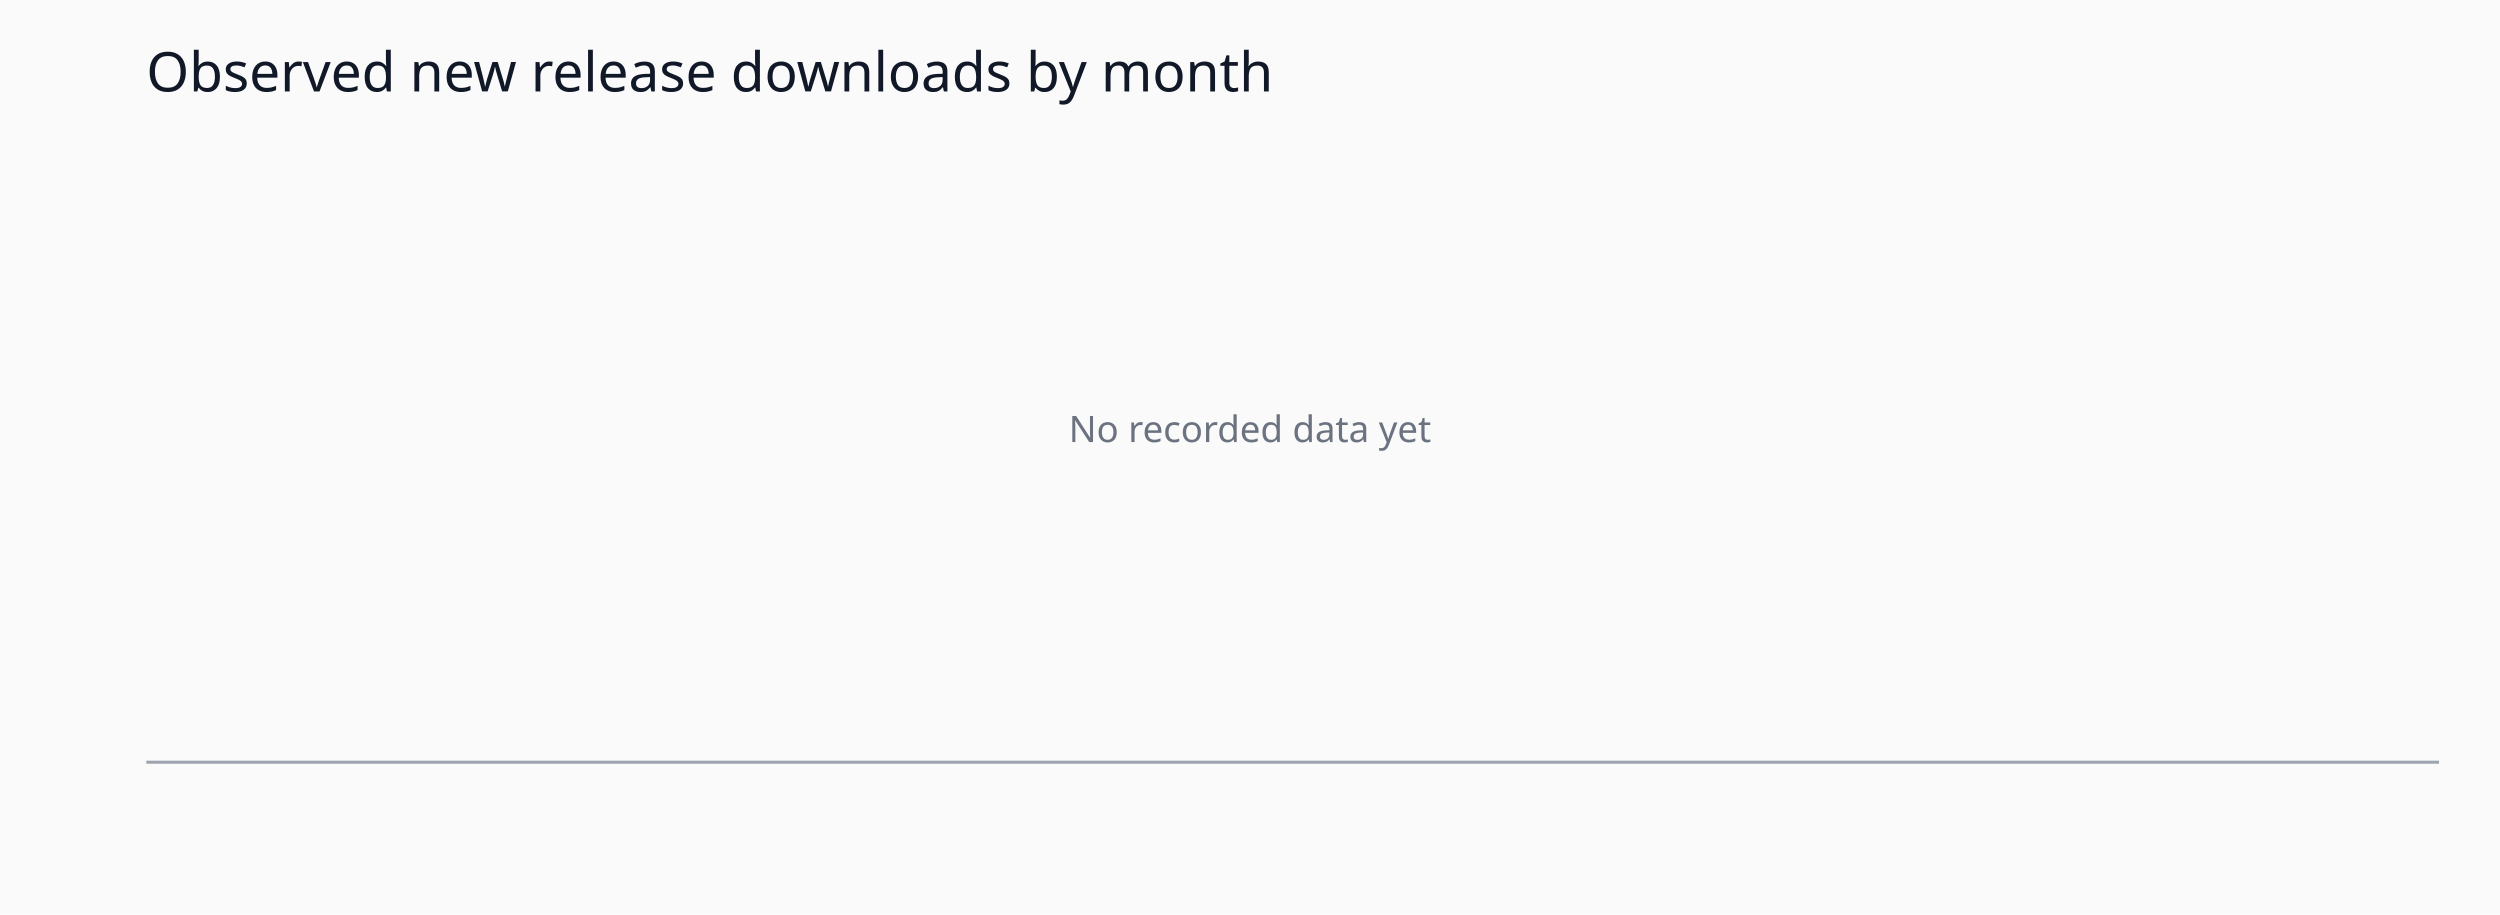
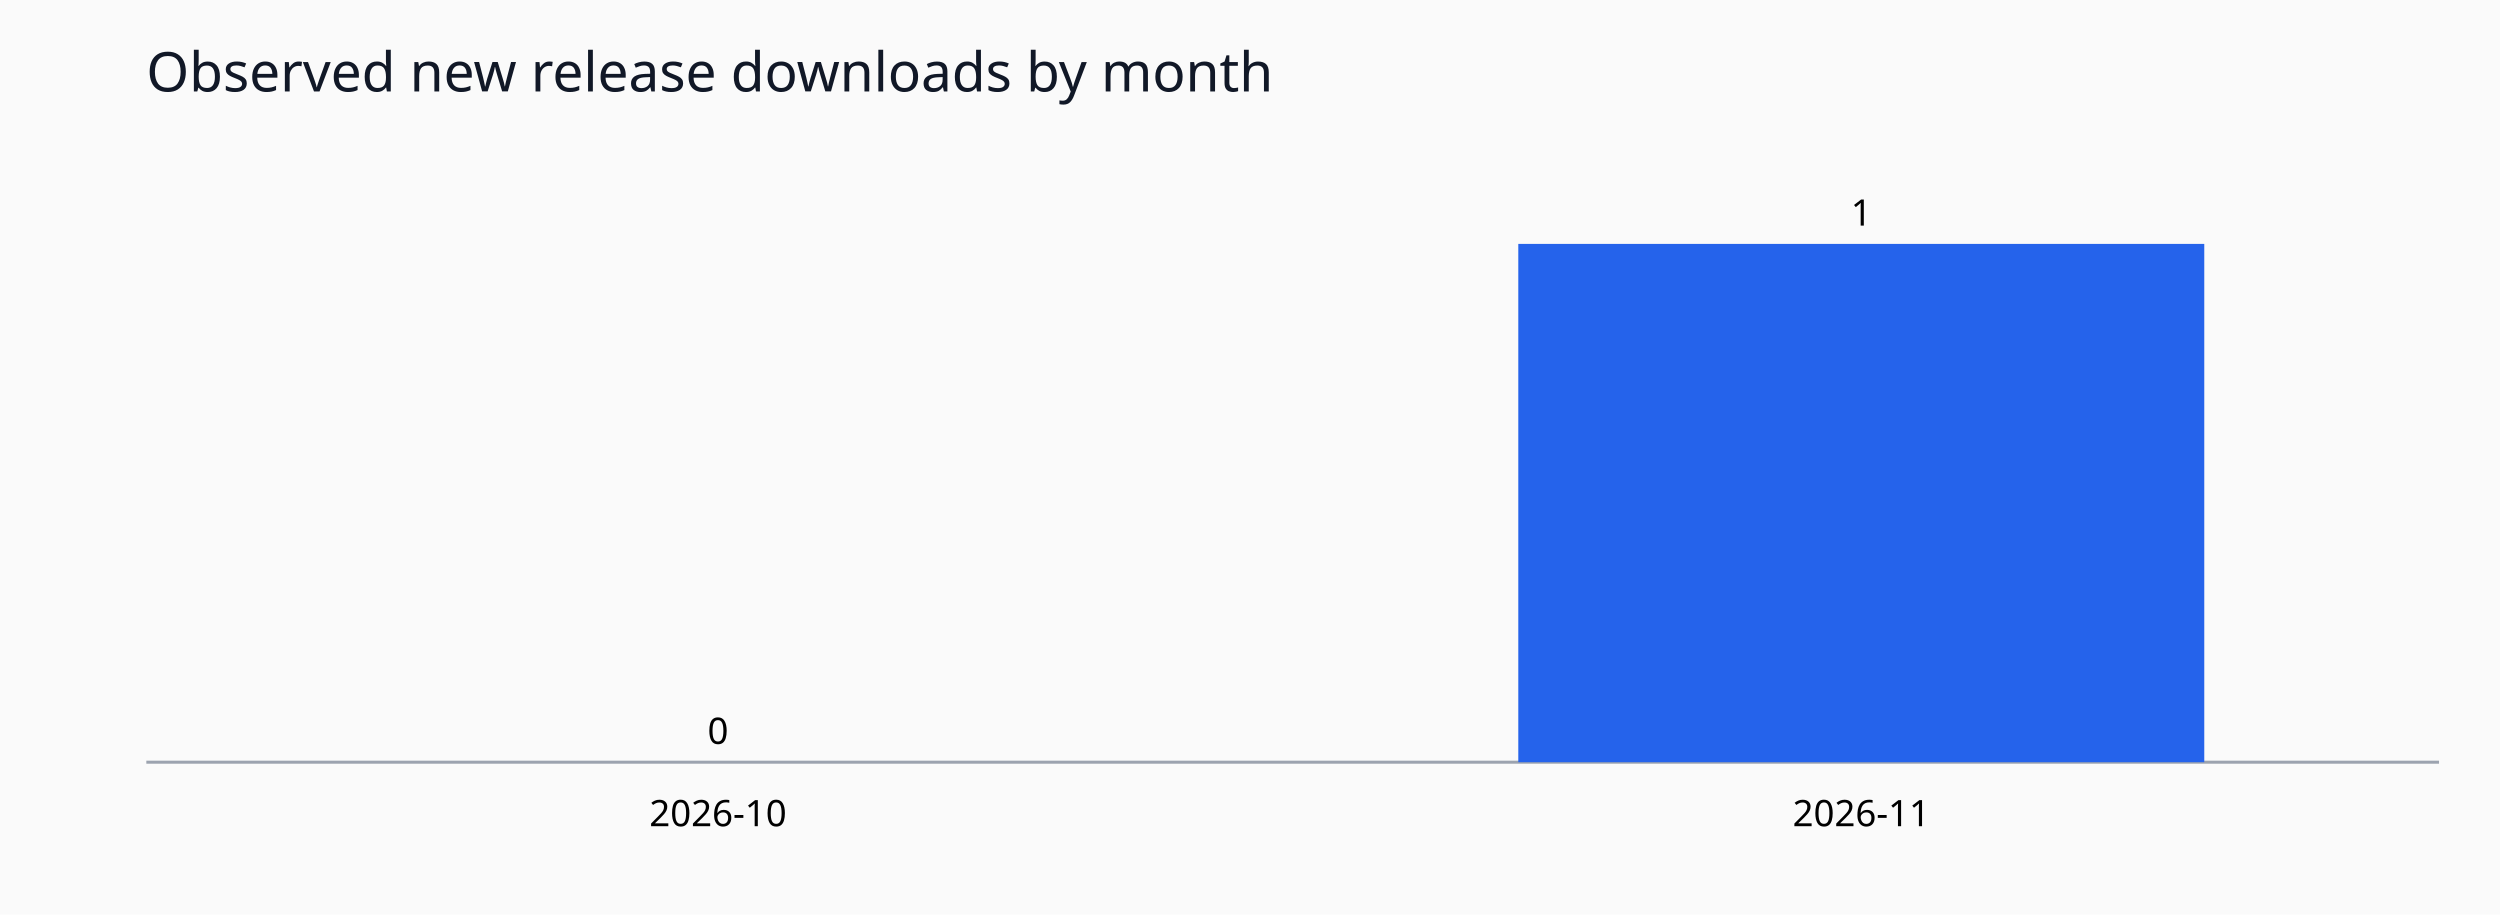
<svg xmlns="http://www.w3.org/2000/svg" viewBox="0 0 820 300" role="img">
  <rect width="820" height="300" fill="#fafafa" />
  <text x="48" y="30" font-family="sans-serif" font-size="18" fill="#111827">Observed new release downloads by month</text>
  <line x1="48" y1="250" x2="800" y2="250" stroke="#9ca3af" />
-   <text x="410" y="145" text-anchor="middle" font-family="sans-serif" fill="#6b7280">No recorded data yet</text>
+   <rect x="123.0" y="250.0" width="225.0" height="0.0" fill="#2563eb" />
+   <text x="235.5" y="244.0" text-anchor="middle" font-size="12" font-family="sans-serif">0</text>
+   <text x="235.5" y="271" text-anchor="middle" font-size="12" font-family="sans-serif">2026-10</text>
+   <rect x="498.0" y="80.0" width="225.0" height="170.0" fill="#2563eb" />
+   <text x="610.5" y="74.0" text-anchor="middle" font-size="12" font-family="sans-serif">1</text>
+   <text x="610.5" y="271" text-anchor="middle" font-size="12" font-family="sans-serif">2026-11</text>
</svg>
